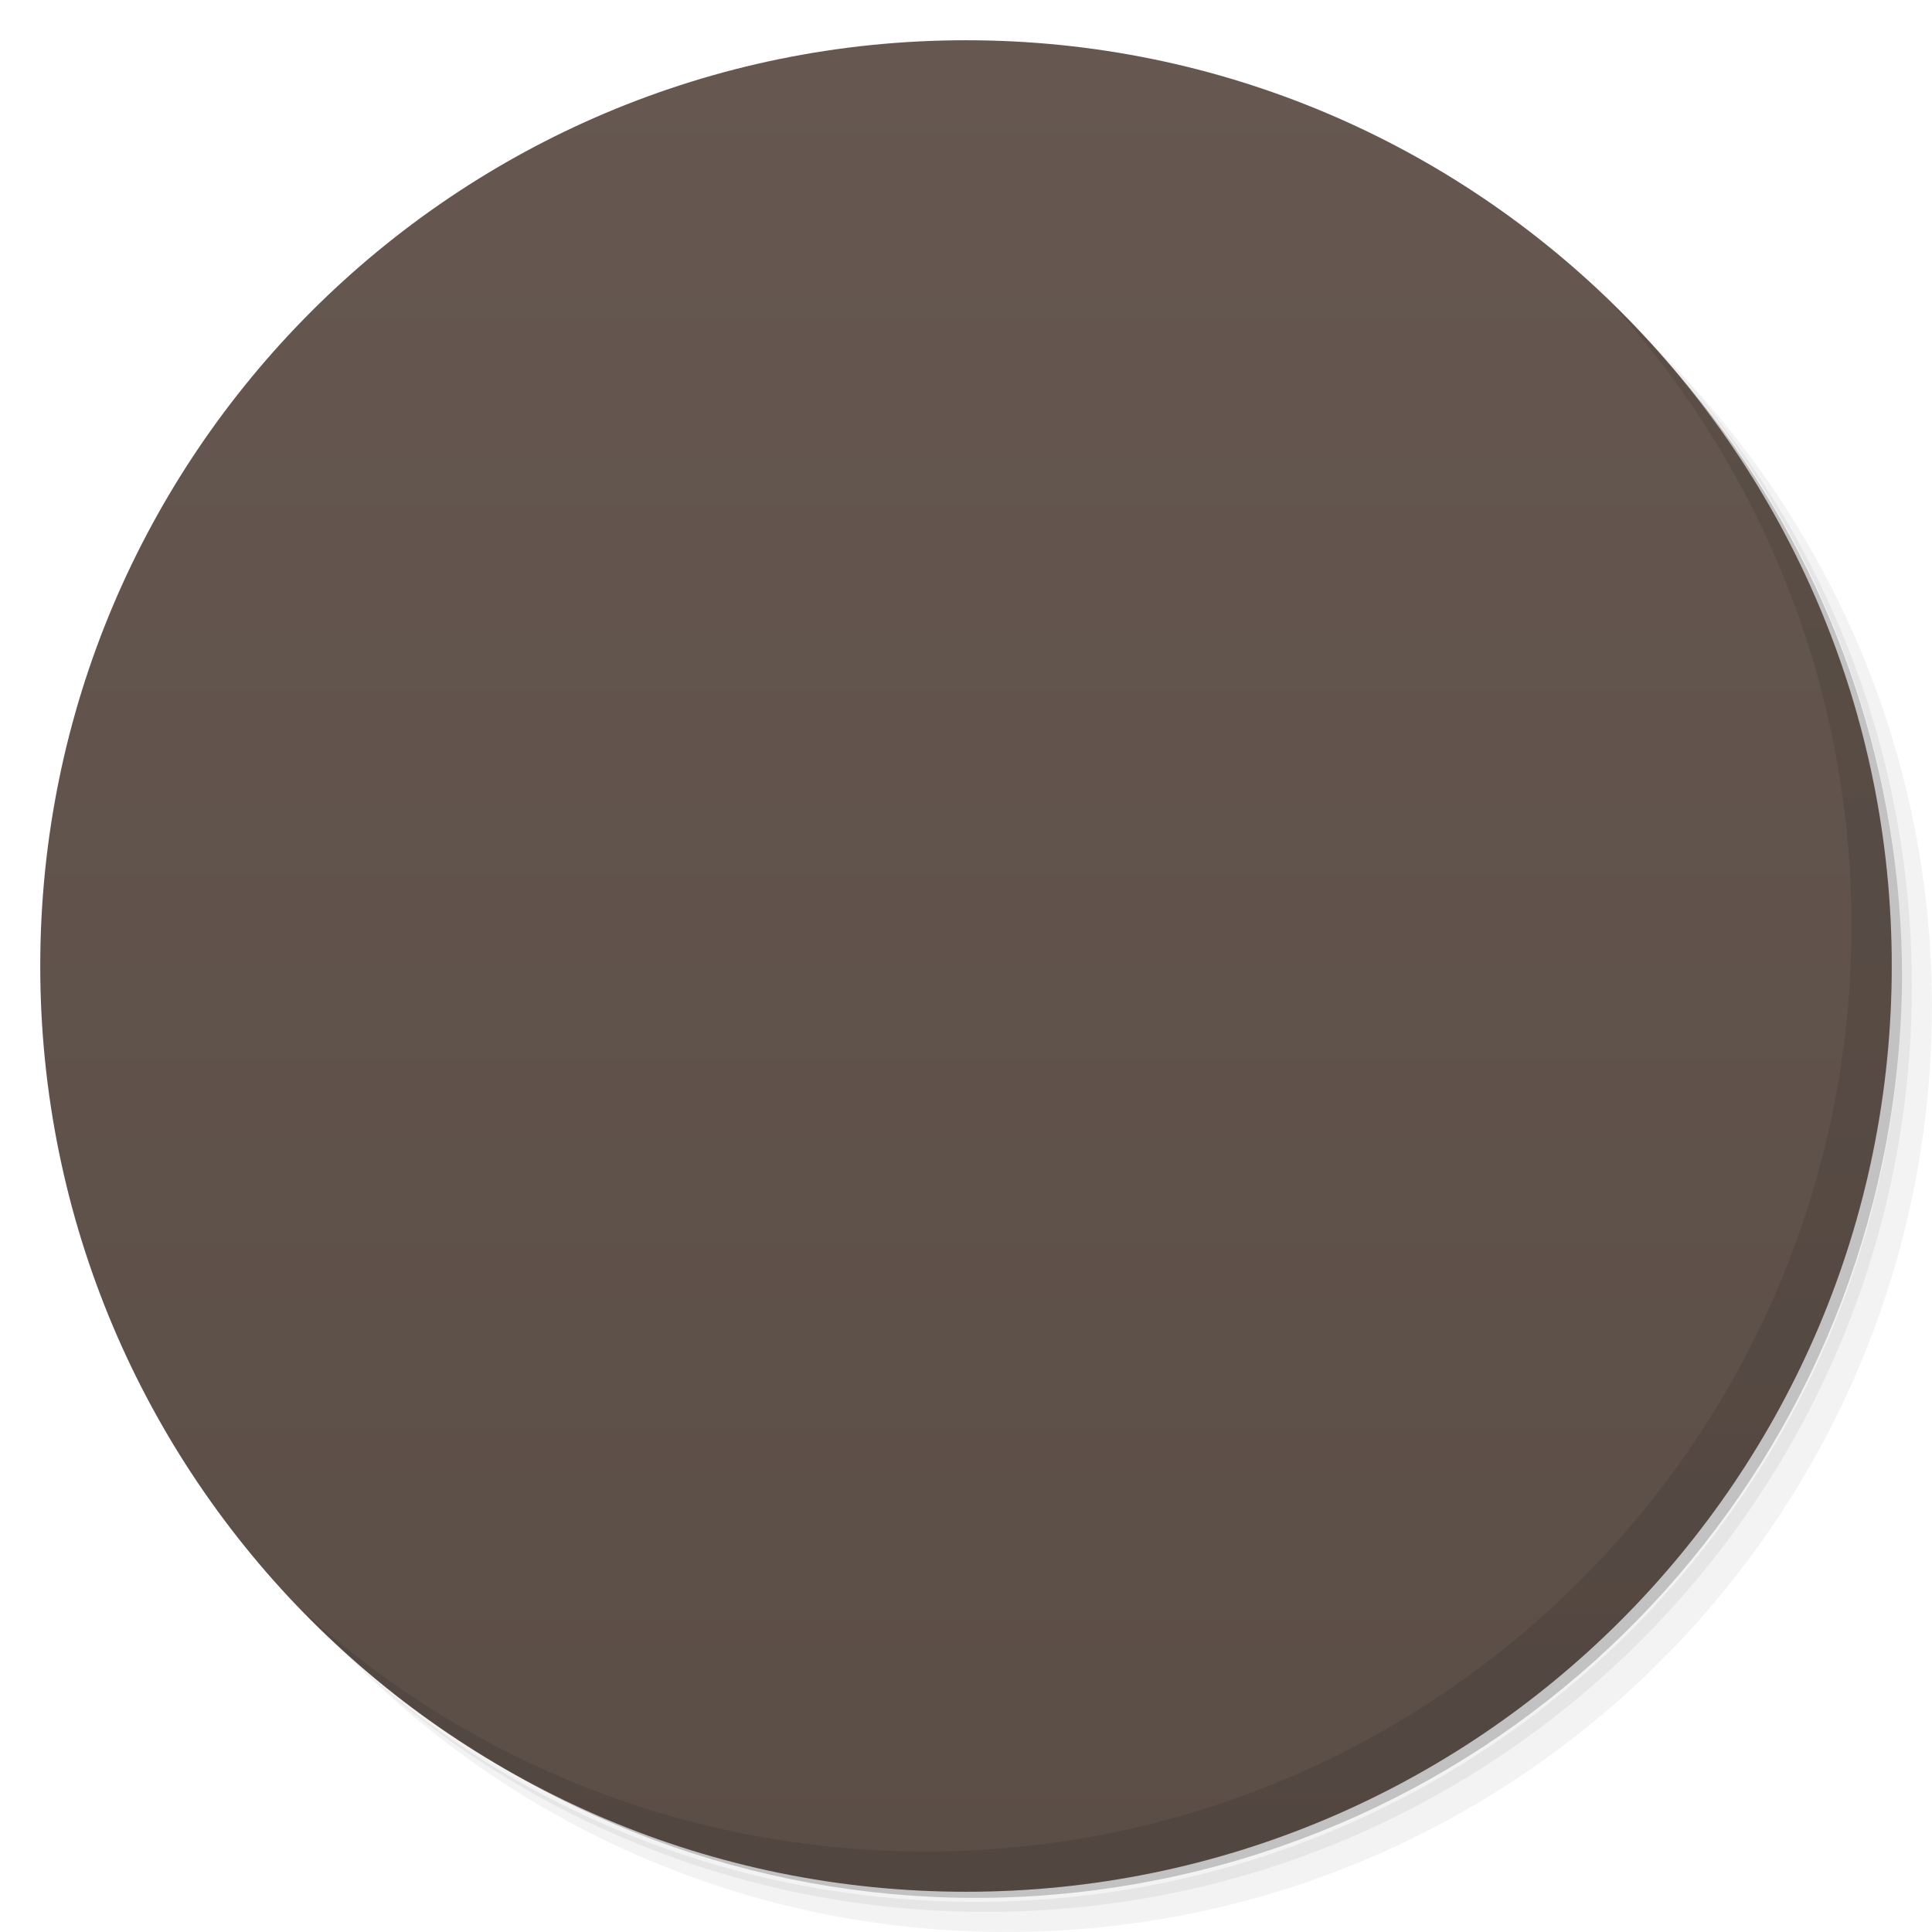
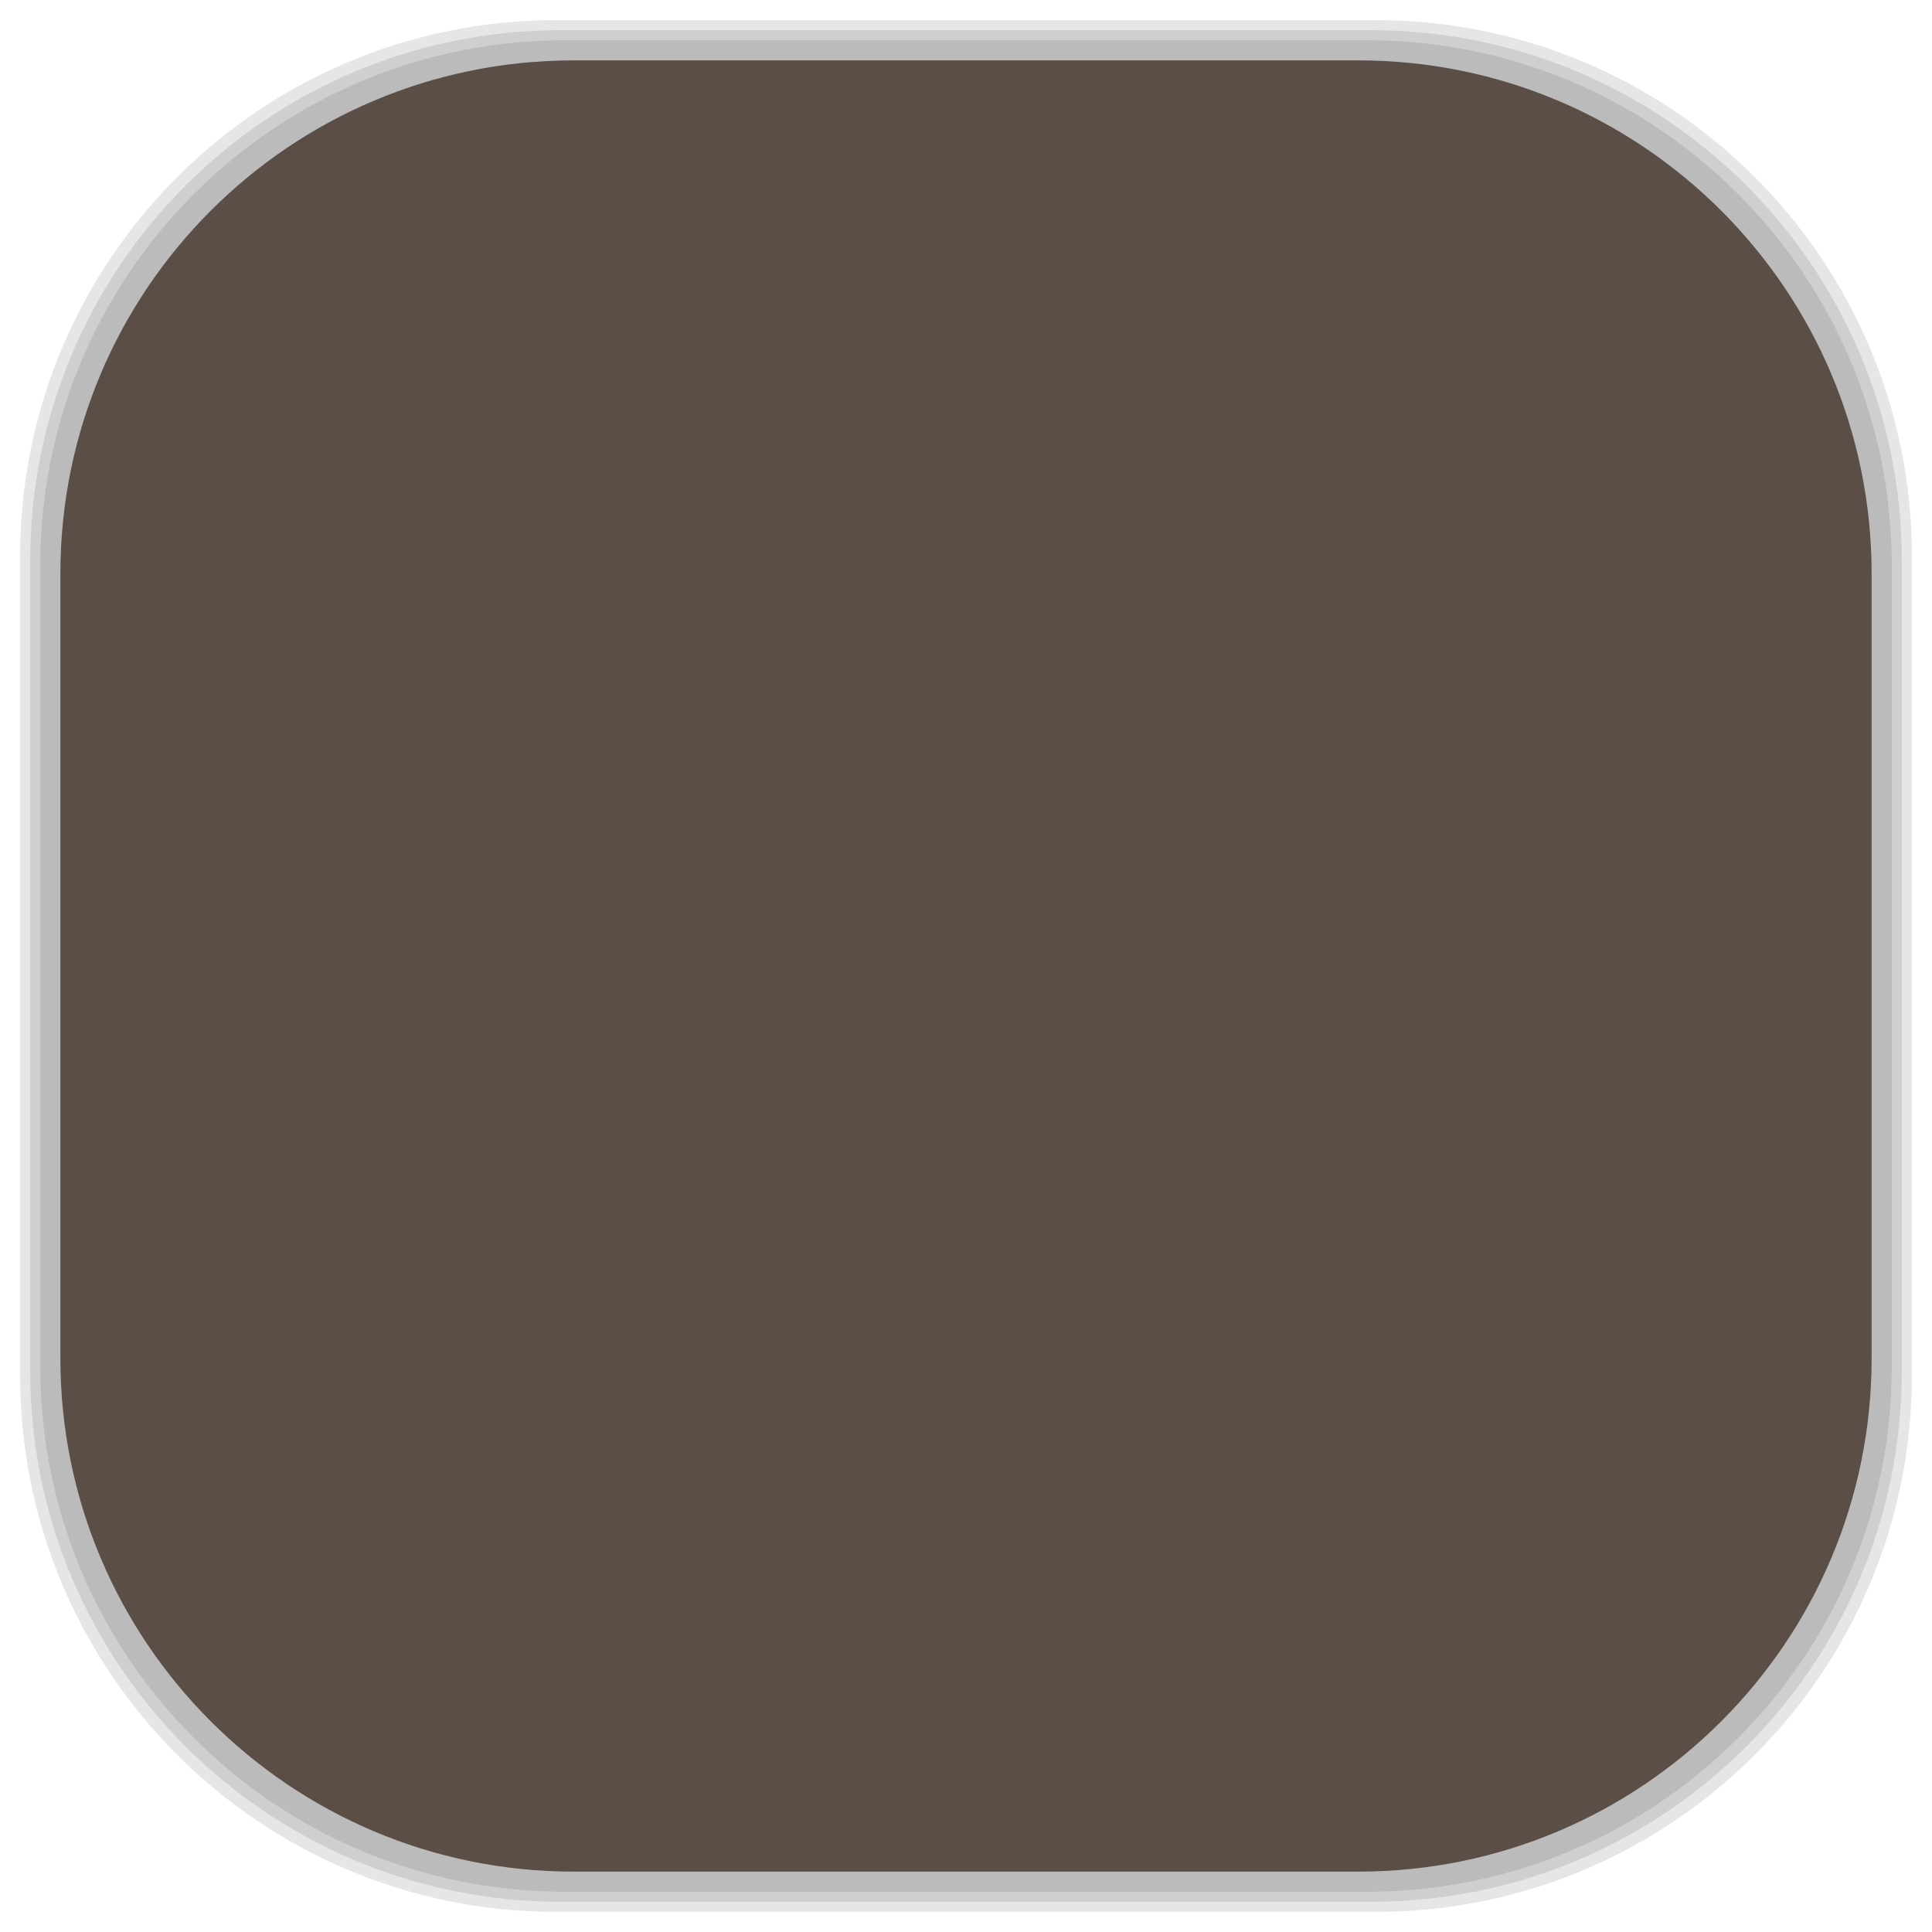
- <svg viewBox="0 0 48 48">
-   <defs>
+ <svg xmlns="http://www.w3.org/2000/svg" viewBox="0 0 48 48" id="svg2" version="1.1" width="100%" height="100%">
+   <defs id="defs4">
    <linearGradient id="linearGradient3764" x1="1" x2="47" gradientUnits="userSpaceOnUse" gradientTransform="matrix(0,-1,1,0,-1.5e-6,48)">
-       <stop stop-color="#5b4e47" stop-opacity="1" />
-       <stop offset="1" stop-color="#665850" stop-opacity="1" />
+       <stop stop-color="#5b4e47" stop-opacity="1" id="stop7" />
+       <stop offset="1" stop-color="#665850" stop-opacity="1" id="stop9" />
    </linearGradient>
    <clipPath id="clipPath-053446483">
-       <g transform="translate(0,-1004.362)">
-         <path d="m -24 13 c 0 1.105 -0.672 2 -1.5 2 -0.828 0 -1.5 -0.895 -1.5 -2 0 -1.105 0.672 -2 1.5 -2 0.828 0 1.5 0.895 1.5 2 z" transform="matrix(15.33333,0,0,11.5,415,878.8622)" fill="#1890d0" />
+       <g transform="translate(0,-1004.362)" id="g12">
+         <path d="m -24 13 c 0 1.105 -0.672 2 -1.5 2 -0.828 0 -1.5 -0.895 -1.5 -2 0 -1.105 0.672 -2 1.5 -2 0.828 0 1.5 0.895 1.5 2 z" transform="matrix(15.33333,0,0,11.5,415,878.8622)" fill="#1890d0" id="path14" />
      </g>
    </clipPath>
    <clipPath id="clipPath-060630799">
-       <g transform="translate(0,-1004.362)">
-         <path d="m -24 13 c 0 1.105 -0.672 2 -1.5 2 -0.828 0 -1.5 -0.895 -1.5 -2 0 -1.105 0.672 -2 1.5 -2 0.828 0 1.5 0.895 1.5 2 z" transform="matrix(15.33333,0,0,11.5,415,878.8622)" fill="#1890d0" />
+       <g transform="translate(0,-1004.362)" id="g17">
+         <path d="m -24 13 c 0 1.105 -0.672 2 -1.5 2 -0.828 0 -1.5 -0.895 -1.5 -2 0 -1.105 0.672 -2 1.5 -2 0.828 0 1.5 0.895 1.5 2 z" transform="matrix(15.33333,0,0,11.5,415,878.8622)" fill="#1890d0" id="path19" />
+       </g>
+     </clipPath>
+     <linearGradient id="linearGradient3764-7" x1="1" x2="47" gradientUnits="userSpaceOnUse" gradientTransform="matrix(0,-1,1,0,-1.5e-6,48)">
+       <stop stop-color="#b5945b" stop-opacity="1" id="stop7-2" />
+       <stop offset="1" stop-color="#bb9e69" stop-opacity="1" id="stop9-9" />
+     </linearGradient>
+     <clipPath id="clipPath-899834956">
+       <g transform="translate(0,-1004.362)" id="g12-7">
+         <path d="m -24 13 c 0 1.105 -0.672 2 -1.5 2 -0.828 0 -1.5 -0.895 -1.5 -2 0 -1.105 0.672 -2 1.5 -2 0.828 0 1.5 0.895 1.5 2 z" transform="matrix(15.33333,0,0,11.5,415,878.8622)" fill="#1890d0" id="path14-7" />
+       </g>
+     </clipPath>
+     <clipPath id="clipPath-909443126">
+       <g transform="translate(0,-1004.362)" id="g17-9">
+         <path d="m -24 13 c 0 1.105 -0.672 2 -1.5 2 -0.828 0 -1.5 -0.895 -1.5 -2 0 -1.105 0.672 -2 1.5 -2 0.828 0 1.5 0.895 1.5 2 z" transform="matrix(15.33333,0,0,11.5,415,878.8622)" fill="#1890d0" id="path19-5" />
+       </g>
+     </clipPath>
+     <clipPath id="clipPath-909443126-7">
+       <g transform="translate(0,-1004.362)" id="g17-2">
+         <path style="fill:#1890d0" d="m -24,13 c 0,1.105 -0.672,2 -1.5,2 -0.828,0 -1.5,-0.895 -1.5,-2 0,-1.105 0.672,-2 1.5,-2 0.828,0 1.5,0.895 1.5,2 z" transform="matrix(15.33333,0,0,11.5,415,878.8622)" id="path19-3" />
+       </g>
+     </clipPath>
+     <linearGradient id="linearGradient3759">
+       <stop id="stop3761" offset="0" style="stop-color:#a75e15;stop-opacity:1;" />
+       <stop id="stop3763" offset="1" style="stop-color:#ffffff;stop-opacity:0;" />
+     </linearGradient>
+     <linearGradient id="linearGradient3777">
+       <stop id="stop3779" offset="0" style="stop-color:#e0dd00;stop-opacity:1;" />
+       <stop id="stop3781" offset="1" style="stop-color:#000000;stop-opacity:0;" />
+     </linearGradient>
+     <clipPath id="clipPath-060630799-6">
+       <g transform="translate(0,-1004.362)" id="g17-7">
+         <path style="fill:#1890d0" d="m -24,13 c 0,1.105 -0.672,2 -1.5,2 -0.828,0 -1.5,-0.895 -1.5,-2 0,-1.105 0.672,-2 1.5,-2 0.828,0 1.5,0.895 1.5,2 z" transform="matrix(15.33333,0,0,11.5,415,878.8622)" id="path19-6" />
      </g>
    </clipPath>
  </defs>
-   <g>
-     <path d="m 36.31 5 c 5.859 4.062 9.688 10.831 9.688 18.5 c 0 12.426 -10.07 22.5 -22.5 22.5 c -7.669 0 -14.438 -3.828 -18.5 -9.688 c 1.037 1.822 2.306 3.499 3.781 4.969 c 4.085 3.712 9.514 5.969 15.469 5.969 c 12.703 0 23 -10.298 23 -23 c 0 -5.954 -2.256 -11.384 -5.969 -15.469 c -1.469 -1.475 -3.147 -2.744 -4.969 -3.781 z m 4.969 3.781 c 3.854 4.113 6.219 9.637 6.219 15.719 c 0 12.703 -10.297 23 -23 23 c -6.081 0 -11.606 -2.364 -15.719 -6.219 c 4.16 4.144 9.883 6.719 16.219 6.719 c 12.703 0 23 -10.298 23 -23 c 0 -6.335 -2.575 -12.06 -6.719 -16.219 z" opacity="0.05" />
-     <path d="m 41.28 8.781 c 3.712 4.085 5.969 9.514 5.969 15.469 c 0 12.703 -10.297 23 -23 23 c -5.954 0 -11.384 -2.256 -15.469 -5.969 c 4.113 3.854 9.637 6.219 15.719 6.219 c 12.703 0 23 -10.298 23 -23 c 0 -6.081 -2.364 -11.606 -6.219 -15.719 z" opacity="0.1" />
-     <path d="m 31.25 2.375 c 8.615 3.154 14.75 11.417 14.75 21.13 c 0 12.426 -10.07 22.5 -22.5 22.5 c -9.708 0 -17.971 -6.135 -21.12 -14.75 a 23 23 0 0 0 44.875 -7 a 23 23 0 0 0 -16 -21.875 z" opacity="0.2" />
+   <g id="g33" />
+   <g id="g3089">
+     <g id="layer2">
+       <rect ry="13.037" rx="13.037" y="1" x="1" height="46" width="46" id="rect3007" style="opacity:0.1;fill:#000000;fill-opacity:1;fill-rule:nonzero;stroke:none" />
+       <rect style="opacity:0.1;fill:#000000;fill-opacity:1;fill-rule:nonzero;stroke:none" id="rect3011" width="47" height="47" x="0.5" y="0.5" rx="13.32" ry="13.32" />
+       <rect style="opacity:0.1;fill:#000000;fill-opacity:1;fill-rule:nonzero;stroke:none" id="rect3013" width="46.5" height="46.5" x="0.75" y="0.75" rx="13.178" ry="13.178" />
+     </g>
+     <g style="display:inline" id="layer1">
+       <rect transform="matrix(0,-1,1,0,0,0)" ry="12.753" rx="12.753" y="1.5" x="-46.5" height="45" width="45" id="rect2988" style="fill:#5b4e47;fill-opacity:1;fill-rule:nonzero;stroke:none" />
+     </g>
  </g>
-   <g>
-     <path d="m 24 1 c 12.703 0 23 10.297 23 23 c 0 12.703 -10.297 23 -23 23 -12.703 0 -23 -10.297 -23 -23 0 -12.703 10.297 -23 23 -23 z" fill="url(#linearGradient3764)" fill-opacity="1" />
-   </g>
-   <g />
-   <g>
-     <g clip-path="url(#clipPath-053446483)">
-       <g transform="translate(1,1)">
-         <g opacity="0.1">
-           <g>
-             <path d="m 23.836 11 c -2.977 4.063 -13.09 15.523 -8.785 22.14 c 3.336 5.125 14.668 5.152 17.961 0 c 4.289 -6.699 -6.641 -18.08 -9.176 -22.14 m 0 0" fill="#000" stroke="none" fill-rule="nonzero" fill-opacity="1" />
-             <path d="m 22.82 19.406 c -5.84 0.375 -7.832 8.859 -5.598 12.723 c 2.469 3.793 9.59 4.578 14 2.371 c -0.773 -0.824 -1.848 -1.668 -3.25 -2.027 c -3.148 -0.813 -7.859 -5.688 -5.496 -8.938 c 2.363 -3.25 6.281 0 6.281 0 c 0 0 -0.785 -3.25 -4.719 -4.066 c -0.246 -0.047 -0.527 -0.051 -0.781 -0.063 c -0.16 -0.008 -0.277 -0.008 -0.434 0 m -0.004 0" fill="#000" stroke="none" fill-rule="nonzero" fill-opacity="1" />
-           </g>
-         </g>
+   <g transform="translate(8.9542312e-4,0.00305917)" id="g49-9">
+     <g clip-path="url(#clipPath-060630799-6)" id="g51-2">
+       <g id="g53-2">
+         <path style="fill:#f48e51;fill-opacity:1;fill-rule:nonzero;stroke:none" d="m 23.836,11 c -2.977,4.063 -13.09,15.523 -8.785,22.14 3.336,5.125 14.668,5.152 17.961,0 C 37.301,26.441 26.371,15.06 23.836,11 m 0,0" id="path55-6" />
+         <path style="fill:#ffc675;fill-opacity:1;fill-rule:nonzero;stroke:none" d="m 22.82,19.406 c -5.84,0.375 -7.832,8.859 -5.598,12.723 2.469,3.793 9.59,4.578 14,2.371 -0.773,-0.824 -1.848,-1.668 -3.25,-2.027 -3.148,-0.813 -7.859,-5.688 -5.496,-8.938 2.363,-3.25 6.281,0 6.281,0 0,0 -0.785,-3.25 -4.719,-4.066 -0.246,-0.047 -0.527,-0.051 -0.781,-0.063 -0.16,-0.008 -0.277,-0.008 -0.434,0 m -0.004,0" id="path57-2" />
      </g>
    </g>
  </g>
-   <g>
-     <g clip-path="url(#clipPath-060630799)">
-       <g>
-         <path d="m 23.836 11 c -2.977 4.063 -13.09 15.523 -8.785 22.14 c 3.336 5.125 14.668 5.152 17.961 0 c 4.289 -6.699 -6.641 -18.08 -9.176 -22.14 m 0 0" fill="#f48e51" stroke="none" fill-rule="nonzero" fill-opacity="1" />
-         <path d="m 22.82 19.406 c -5.84 0.375 -7.832 8.859 -5.598 12.723 c 2.469 3.793 9.59 4.578 14 2.371 c -0.773 -0.824 -1.848 -1.668 -3.25 -2.027 c -3.148 -0.813 -7.859 -5.688 -5.496 -8.938 c 2.363 -3.25 6.281 0 6.281 0 c 0 0 -0.785 -3.25 -4.719 -4.066 c -0.246 -0.047 -0.527 -0.051 -0.781 -0.063 c -0.16 -0.008 -0.277 -0.008 -0.434 0 m -0.004 0" fill="#ffc675" stroke="none" fill-rule="nonzero" fill-opacity="1" />
-       </g>
-     </g>
-   </g>
-   <g>
-     <path d="m 40.03 7.531 c 3.712 4.084 5.969 9.514 5.969 15.469 0 12.703 -10.297 23 -23 23 c -5.954 0 -11.384 -2.256 -15.469 -5.969 4.178 4.291 10.01 6.969 16.469 6.969 c 12.703 0 23 -10.298 23 -23 0 -6.462 -2.677 -12.291 -6.969 -16.469 z" opacity="0.1" />
-   </g>
</svg>
